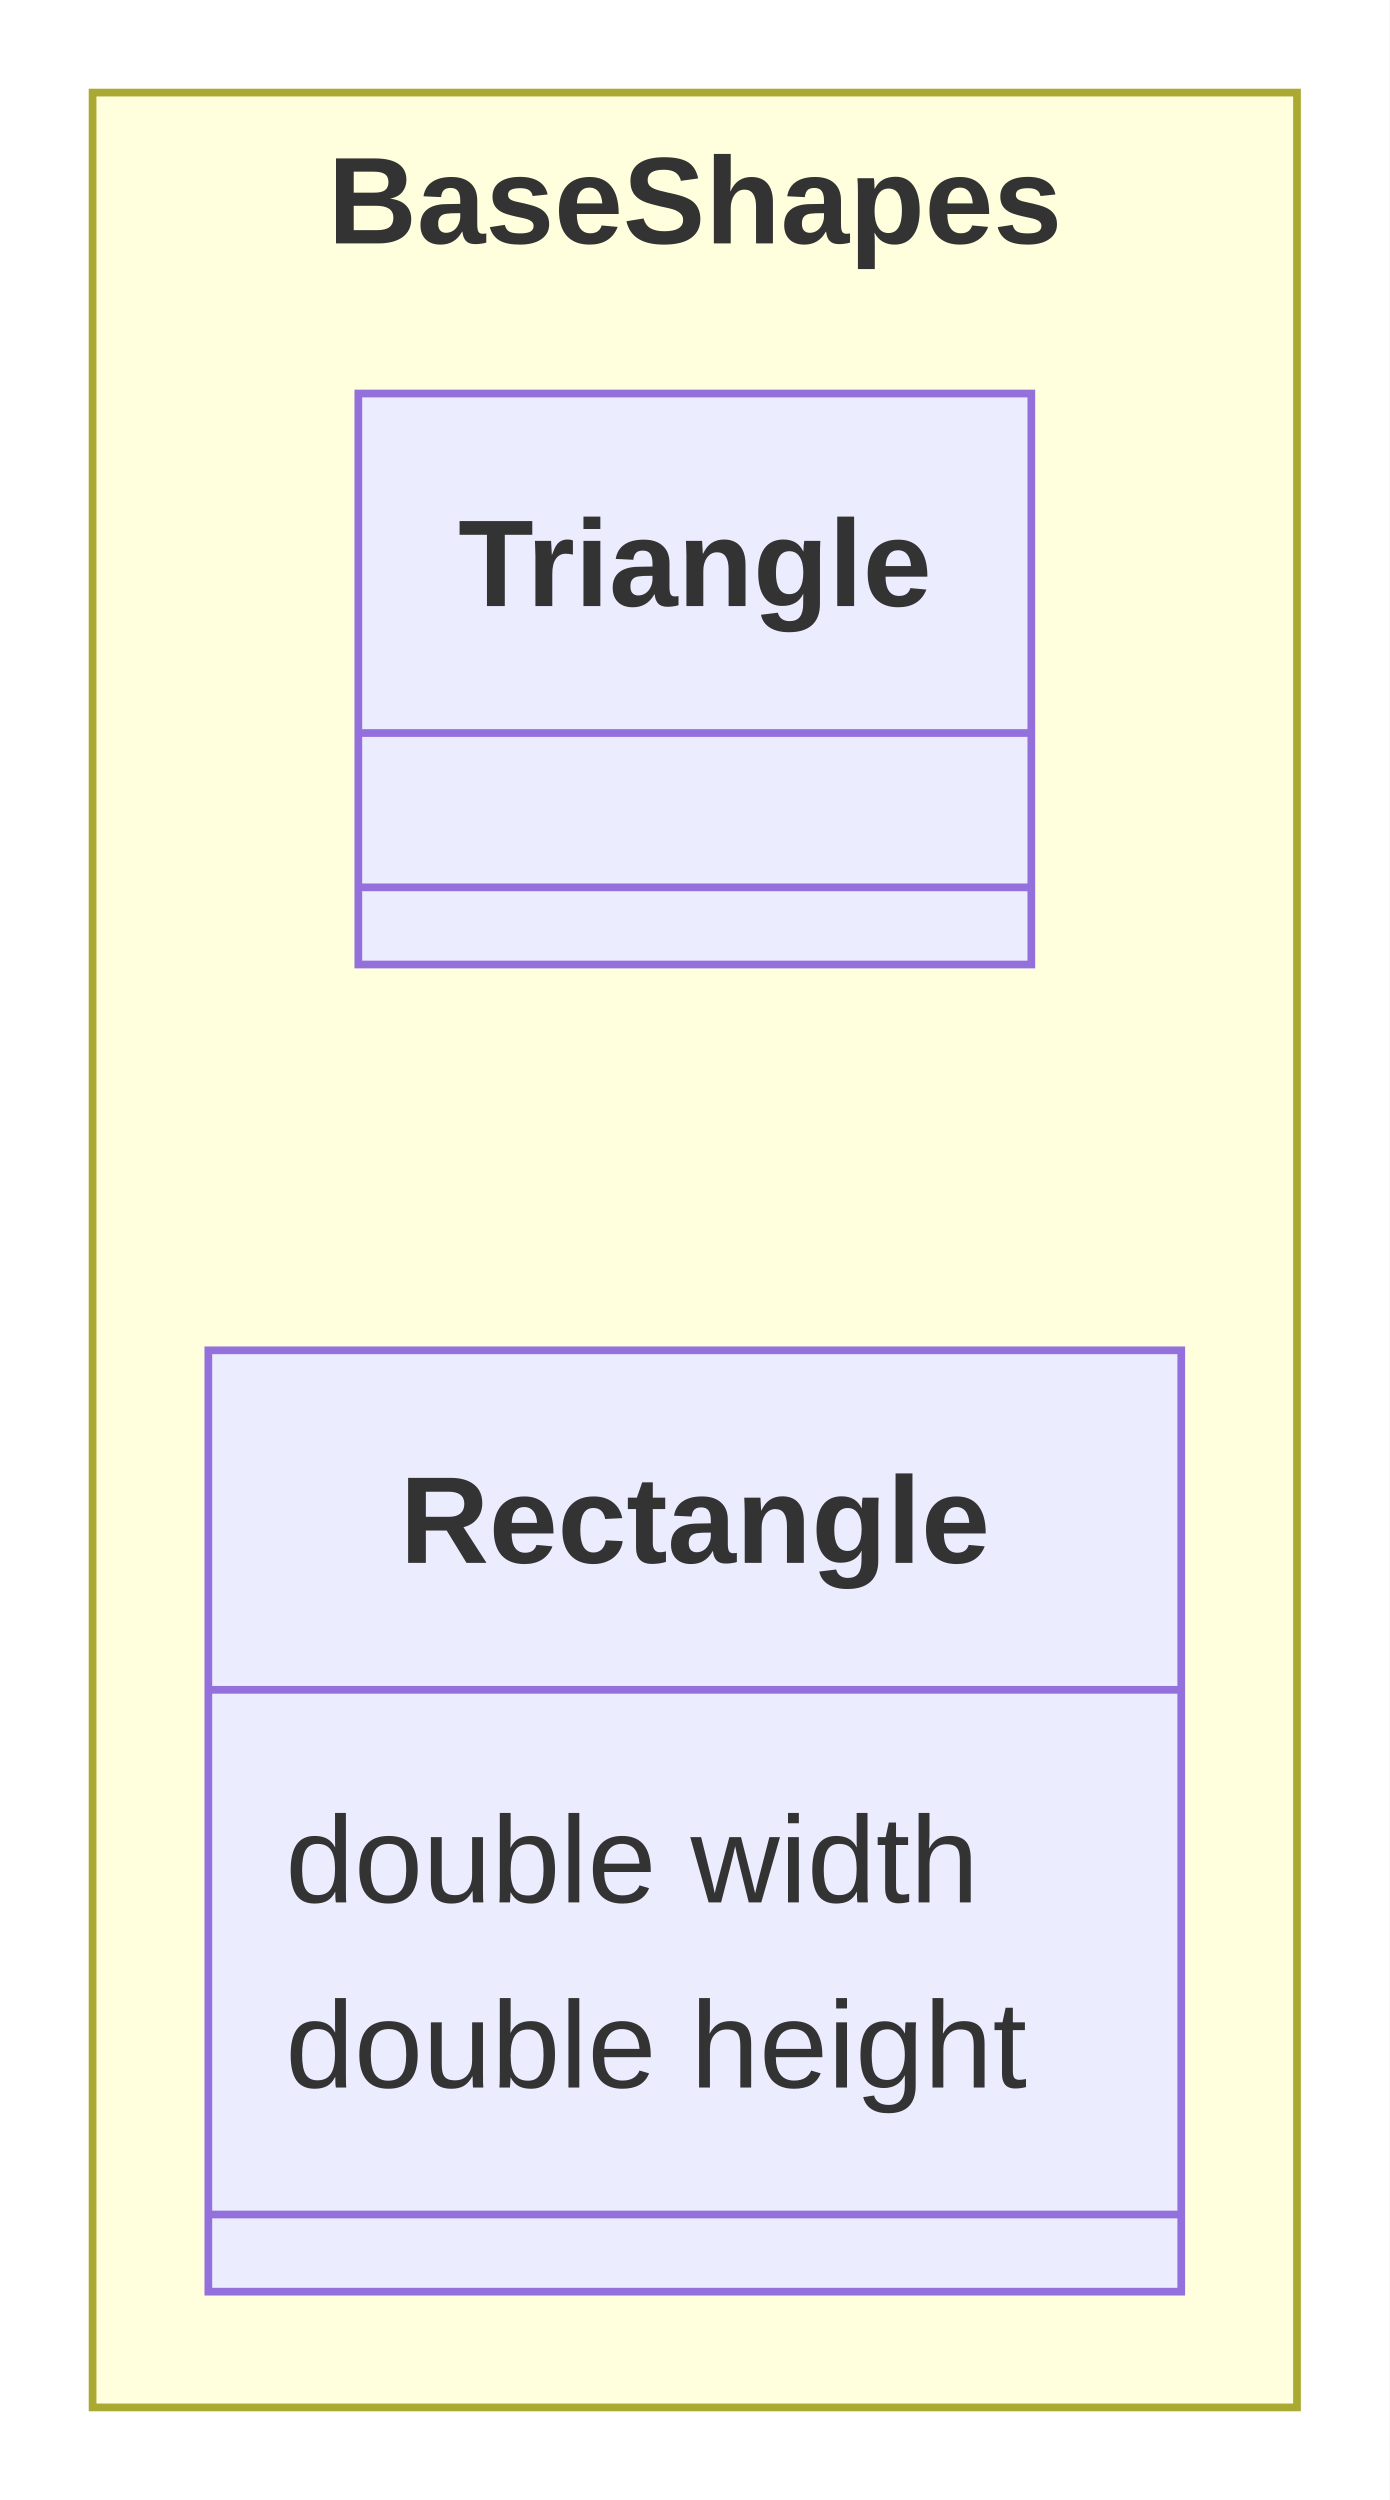
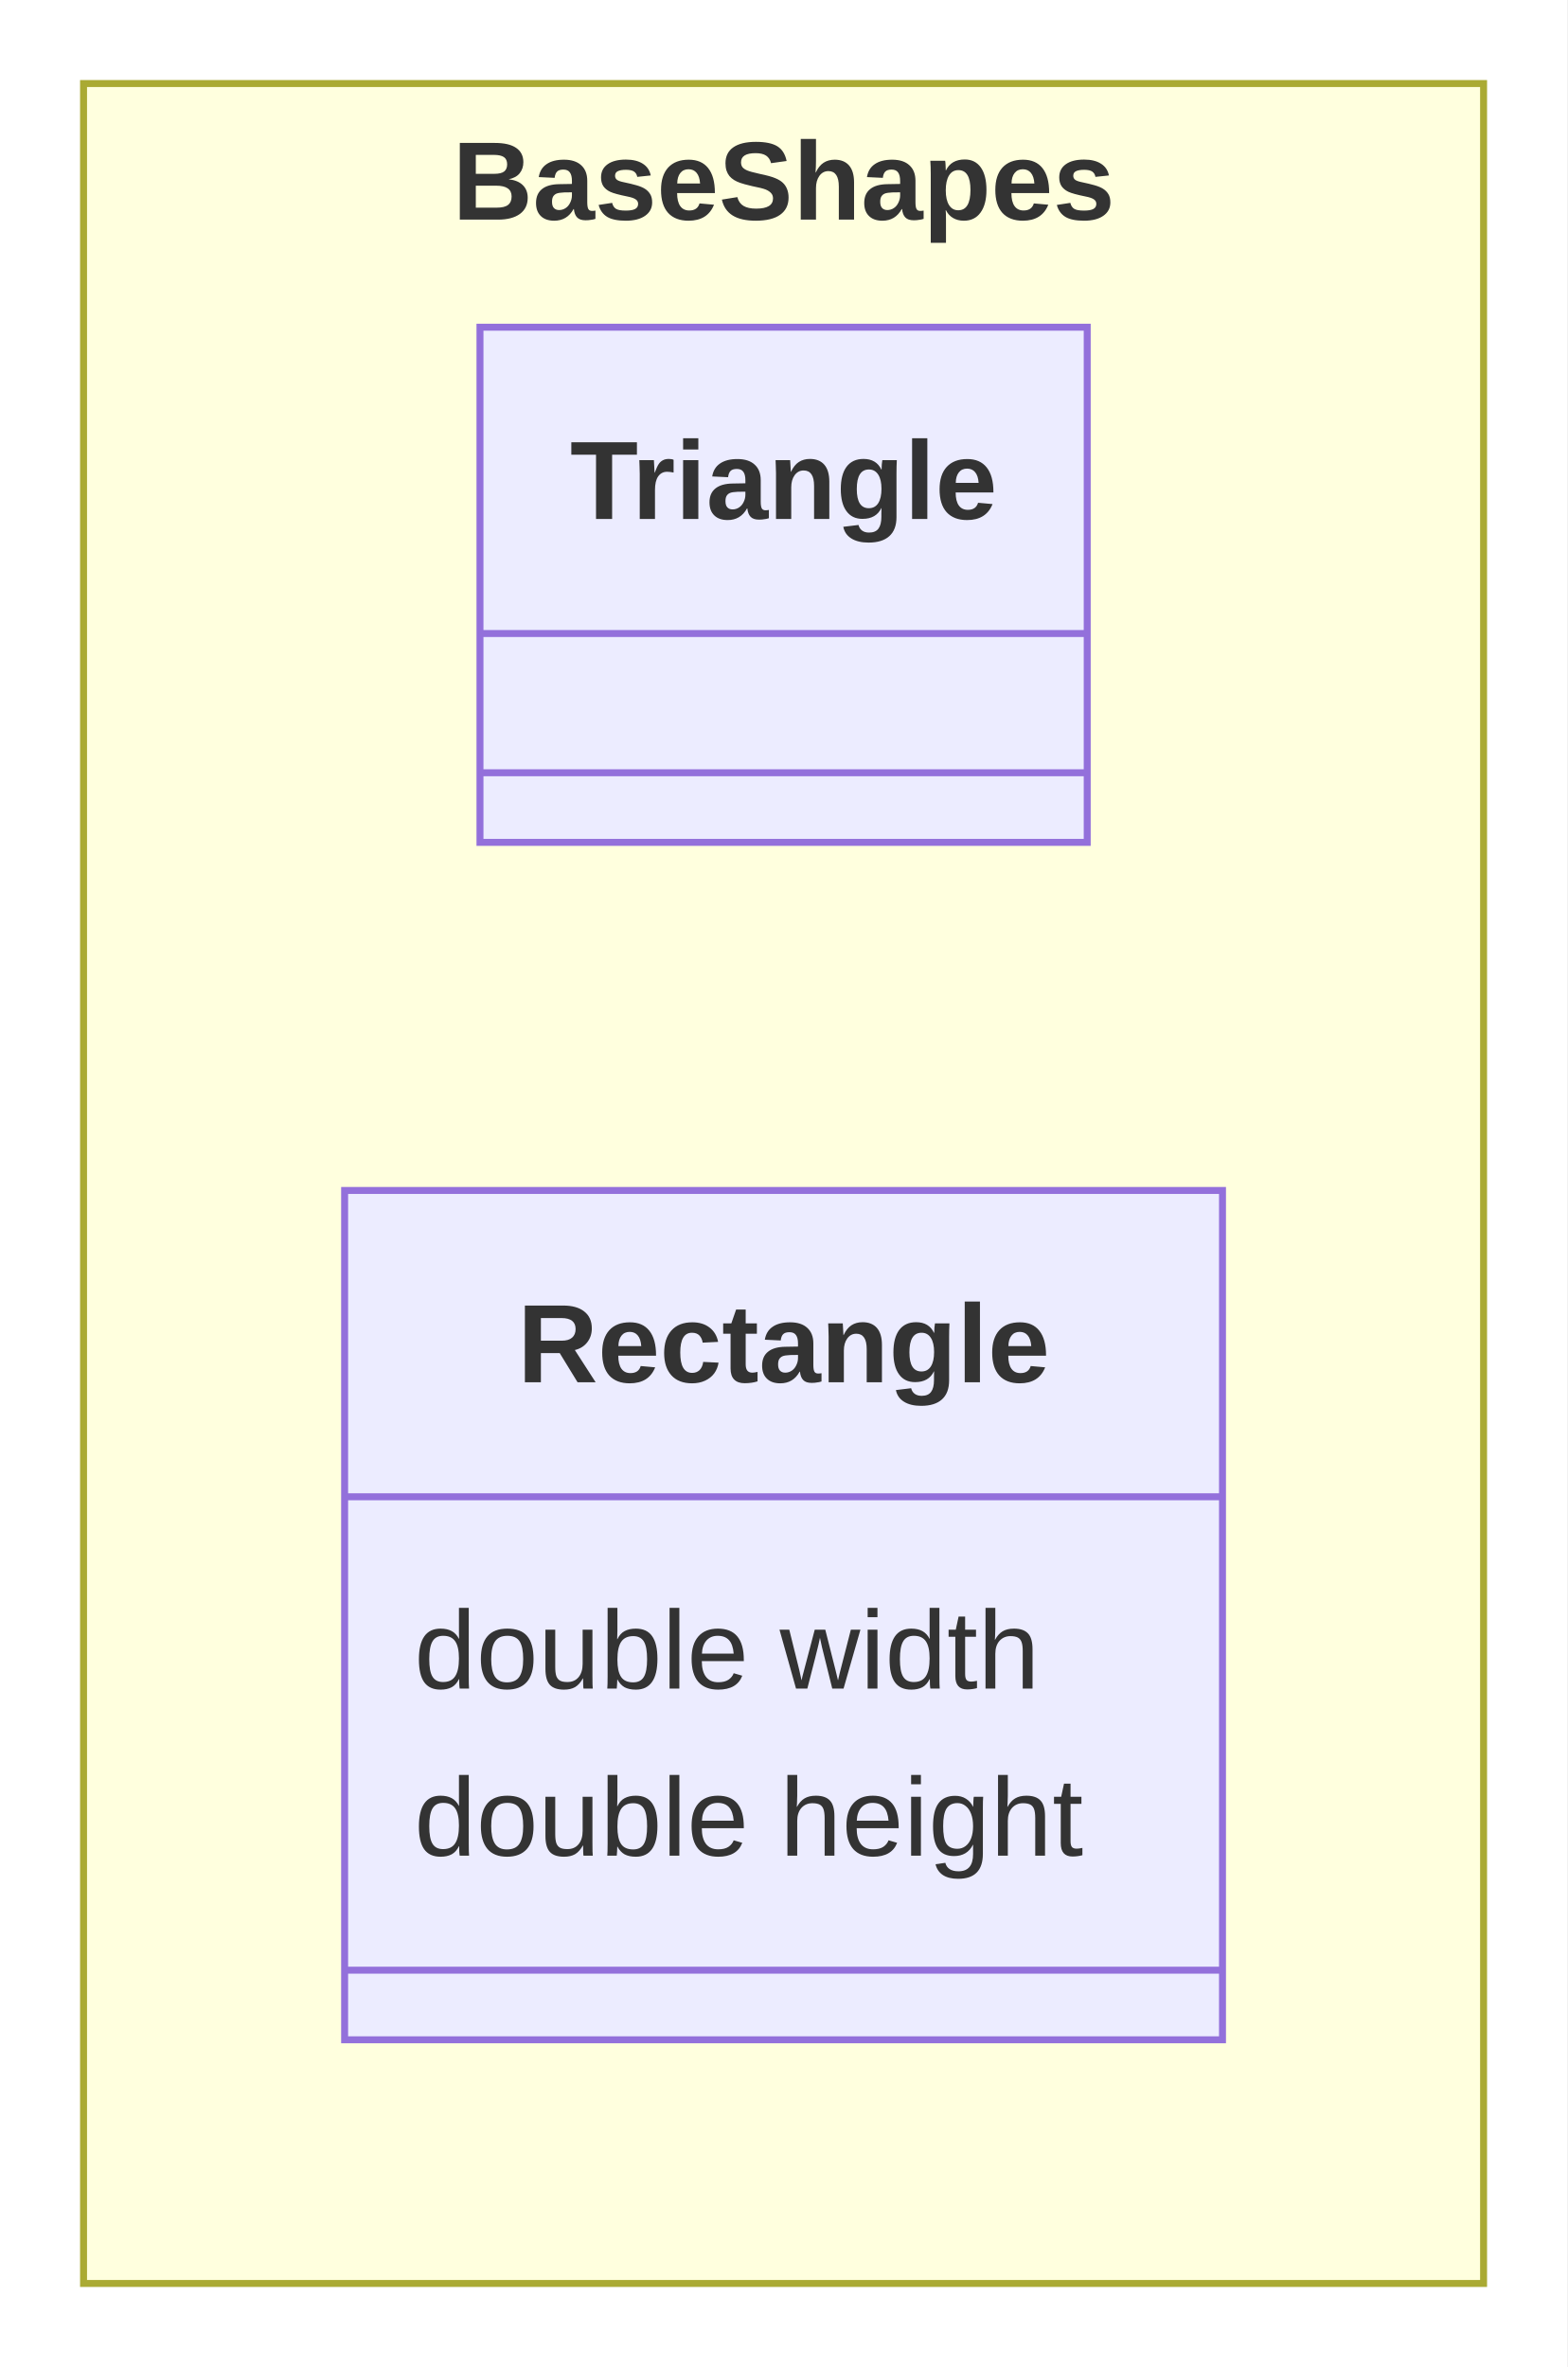
- <svg xmlns="http://www.w3.org/2000/svg" id="mermaid" class="classDiagram" width="180.09" height="324" viewBox="-90.05 -12 180.09 324" role="graphics-document document" aria-roledescription="classDiagram">
+ <svg xmlns="http://www.w3.org/2000/svg" id="mermaid" class="classDiagram" width="225.09" height="340" viewBox="-112.55 -12 225.09 340" role="graphics-document document" aria-roledescription="classDiagram">
  <style>#mermaid{font-family:"trebuchet ms",verdana,arial,sans-serif;font-size:16px;fill:#333;}#mermaid .cls{fill:#ECECFF;stroke:#9370DB;stroke-width:1px;}#mermaid .div{stroke:#9370DB;stroke-width:1px;}#mermaid .rel{fill:none;stroke:#333;stroke-width:1px;}#mermaid .rel.dot{stroke-dasharray:3,3;}#mermaid .lbl{fill:#e8e8e8;opacity:0.85;}#mermaid .card{font-size:13px;}#mermaid .ns{fill:#ffffde;stroke:#aaaa33;stroke-width:1px;}#mermaid .note{fill:#fff5ad;stroke:#aaaa33;stroke-width:1px;}#mermaid .static{text-decoration:underline;}#mermaid .abstract{font-style:italic;}#mermaid .title{font-weight:bold;}#mermaid .ann{font-size:14px;}</style>
-   <rect x="-90.05" y="-12" width="180.09" height="324" fill="white" />
+   <rect x="-112.55" y="-12" width="225.09" height="340" fill="white" />
  <defs>
    <marker id="cl-ext-s" viewBox="0 0 20 14" refX="1" refY="7" markerWidth="20" markerHeight="14" markerUnits="userSpaceOnUse" orient="auto">
      <path d="M1,7 L19,1 L19,13 z" fill="#fff" stroke="#333" />
    </marker>
    <marker id="cl-ext-e" viewBox="0 0 20 14" refX="19" refY="7" markerWidth="20" markerHeight="14" markerUnits="userSpaceOnUse" orient="auto">
      <path d="M19,7 L1,1 L1,13 z" fill="#fff" stroke="#333" />
    </marker>
    <marker id="cl-comp-s" viewBox="0 0 24 12" refX="1" refY="6" markerWidth="24" markerHeight="12" markerUnits="userSpaceOnUse" orient="auto">
      <path d="M1,6 L12,1 L23,6 L12,11 z" fill="#333" stroke="#333" />
    </marker>
    <marker id="cl-comp-e" viewBox="0 0 24 12" refX="23" refY="6" markerWidth="24" markerHeight="12" markerUnits="userSpaceOnUse" orient="auto">
      <path d="M1,6 L12,1 L23,6 L12,11 z" fill="#333" stroke="#333" />
    </marker>
    <marker id="cl-agg-s" viewBox="0 0 24 12" refX="1" refY="6" markerWidth="24" markerHeight="12" markerUnits="userSpaceOnUse" orient="auto">
      <path d="M1,6 L12,1 L23,6 L12,11 z" fill="#fff" stroke="#333" />
    </marker>
    <marker id="cl-agg-e" viewBox="0 0 24 12" refX="23" refY="6" markerWidth="24" markerHeight="12" markerUnits="userSpaceOnUse" orient="auto">
      <path d="M1,6 L12,1 L23,6 L12,11 z" fill="#fff" stroke="#333" />
    </marker>
    <marker id="cl-arrow-s" viewBox="0 0 12 12" refX="1" refY="6" markerWidth="12" markerHeight="12" markerUnits="userSpaceOnUse" orient="auto">
      <path d="M11,1 L1,6 L11,11" fill="none" stroke="#333" stroke-width="1.3" />
    </marker>
    <marker id="cl-arrow-e" viewBox="0 0 12 12" refX="11" refY="6" markerWidth="12" markerHeight="12" markerUnits="userSpaceOnUse" orient="auto">
      <path d="M1,1 L11,6 L1,11" fill="none" stroke="#333" stroke-width="1.3" />
    </marker>
    <marker id="cl-lolli-s" viewBox="0 0 14 14" refX="1" refY="7" markerWidth="14" markerHeight="14" markerUnits="userSpaceOnUse" orient="auto">
      <circle cx="7" cy="7" r="6" fill="#fff" stroke="#333" />
    </marker>
    <marker id="cl-lolli-e" viewBox="0 0 14 14" refX="13" refY="7" markerWidth="14" markerHeight="14" markerUnits="userSpaceOnUse" orient="auto">
      <circle cx="7" cy="7" r="6" fill="#fff" stroke="#333" />
    </marker>
  </defs>
-   <rect class="ns" x="-78.05" y="0" width="156.09" height="300" />
+   <rect class="ns" x="-100.55" y="0" width="201.09" height="316" />
  <text class="title" x="0" y="14" text-anchor="middle" dominant-baseline="central">BaseShapes</text>
-   <rect class="cls" x="-43.61" y="39" width="87.22" height="74" />
-   <text class="title" x="0" y="61" text-anchor="middle" dominant-baseline="central">Triangle</text>
-   <line class="div" x1="-43.61" y1="83" x2="43.61" y2="83" />
-   <line class="div" x1="-43.61" y1="103" x2="43.61" y2="103" />
-   <rect class="cls" x="-63.05" y="163" width="126.09" height="122" />
-   <text class="title" x="0" y="185" text-anchor="middle" dominant-baseline="central">Rectangle</text>
-   <line class="div" x1="-63.05" y1="207" x2="63.05" y2="207" />
-   <text x="-53.05" y="229" text-anchor="start" dominant-baseline="central">double width</text>
-   <text x="-53.05" y="253" text-anchor="start" dominant-baseline="central">double height</text>
-   <line class="div" x1="-63.05" y1="275" x2="63.05" y2="275" />
+   <rect class="cls" x="-43.61" y="35" width="87.22" height="74" />
+   <text class="title" x="0" y="57" text-anchor="middle" dominant-baseline="central">Triangle</text>
+   <line class="div" x1="-43.61" y1="79" x2="43.61" y2="79" />
+   <line class="div" x1="-43.61" y1="99" x2="43.61" y2="99" />
+   <rect class="cls" x="-63.05" y="159" width="126.09" height="122" />
+   <text class="title" x="0" y="181" text-anchor="middle" dominant-baseline="central">Rectangle</text>
+   <line class="div" x1="-63.05" y1="203" x2="63.05" y2="203" />
+   <text x="-53.05" y="225" text-anchor="start" dominant-baseline="central">double width</text>
+   <text x="-53.05" y="249" text-anchor="start" dominant-baseline="central">double height</text>
+   <line class="div" x1="-63.05" y1="271" x2="63.05" y2="271" />
</svg>
